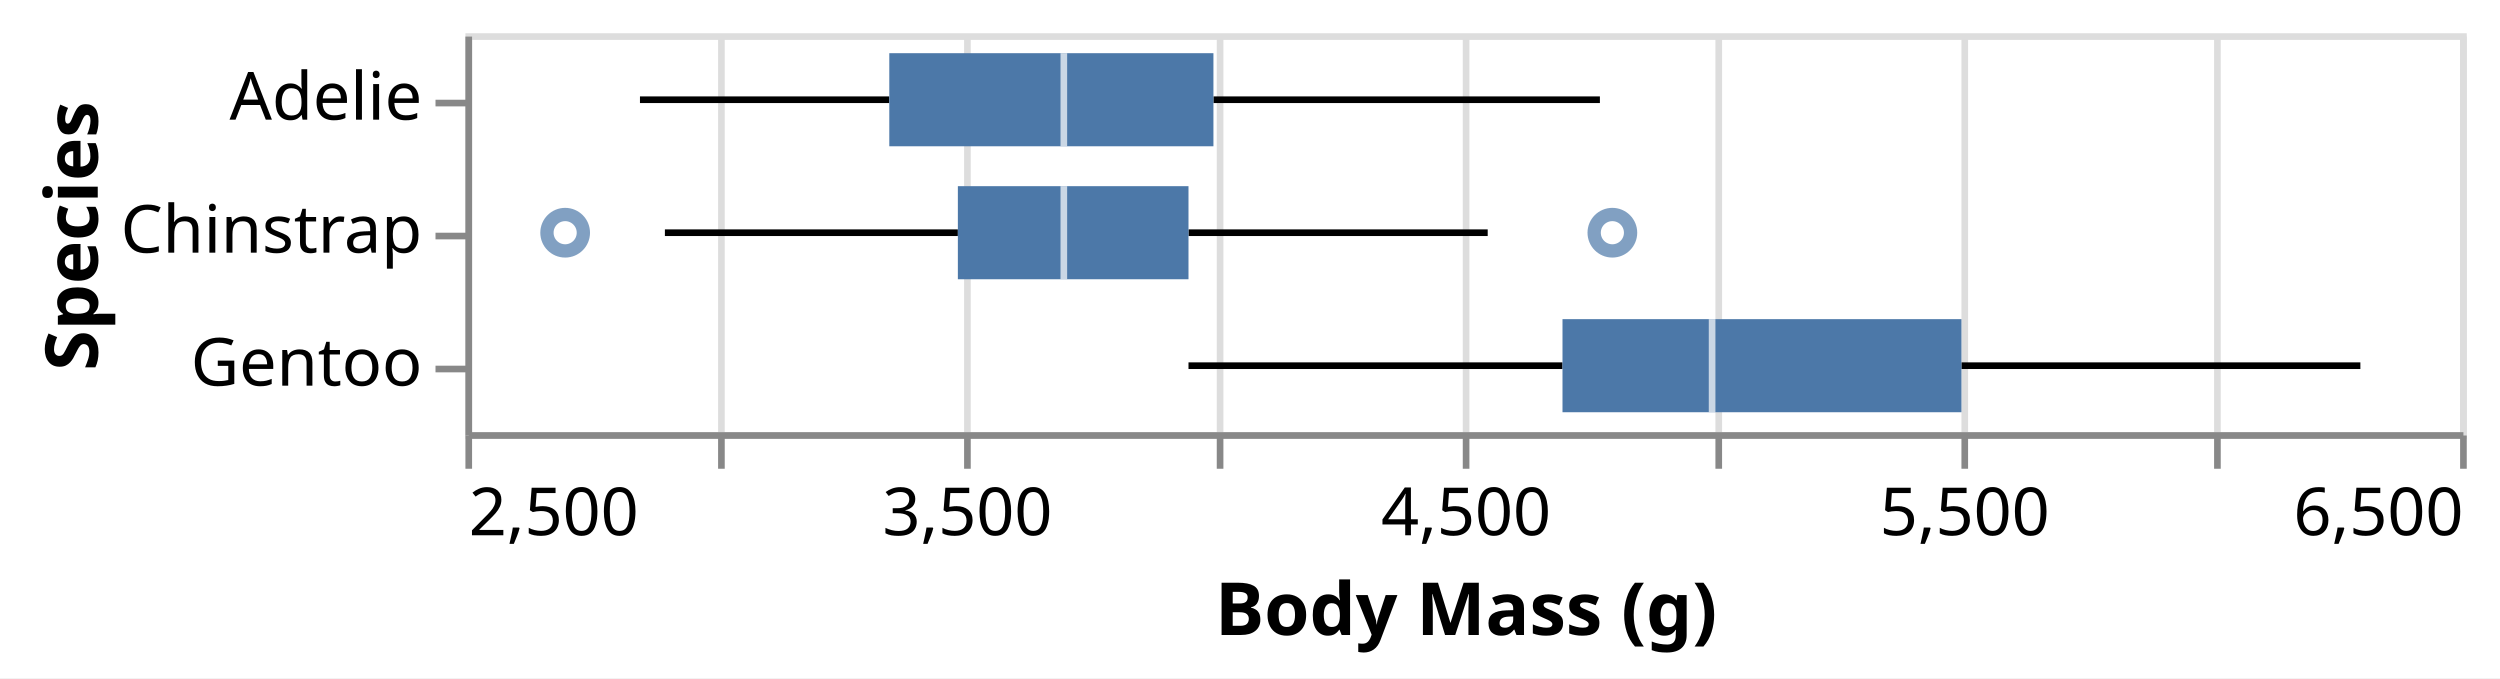
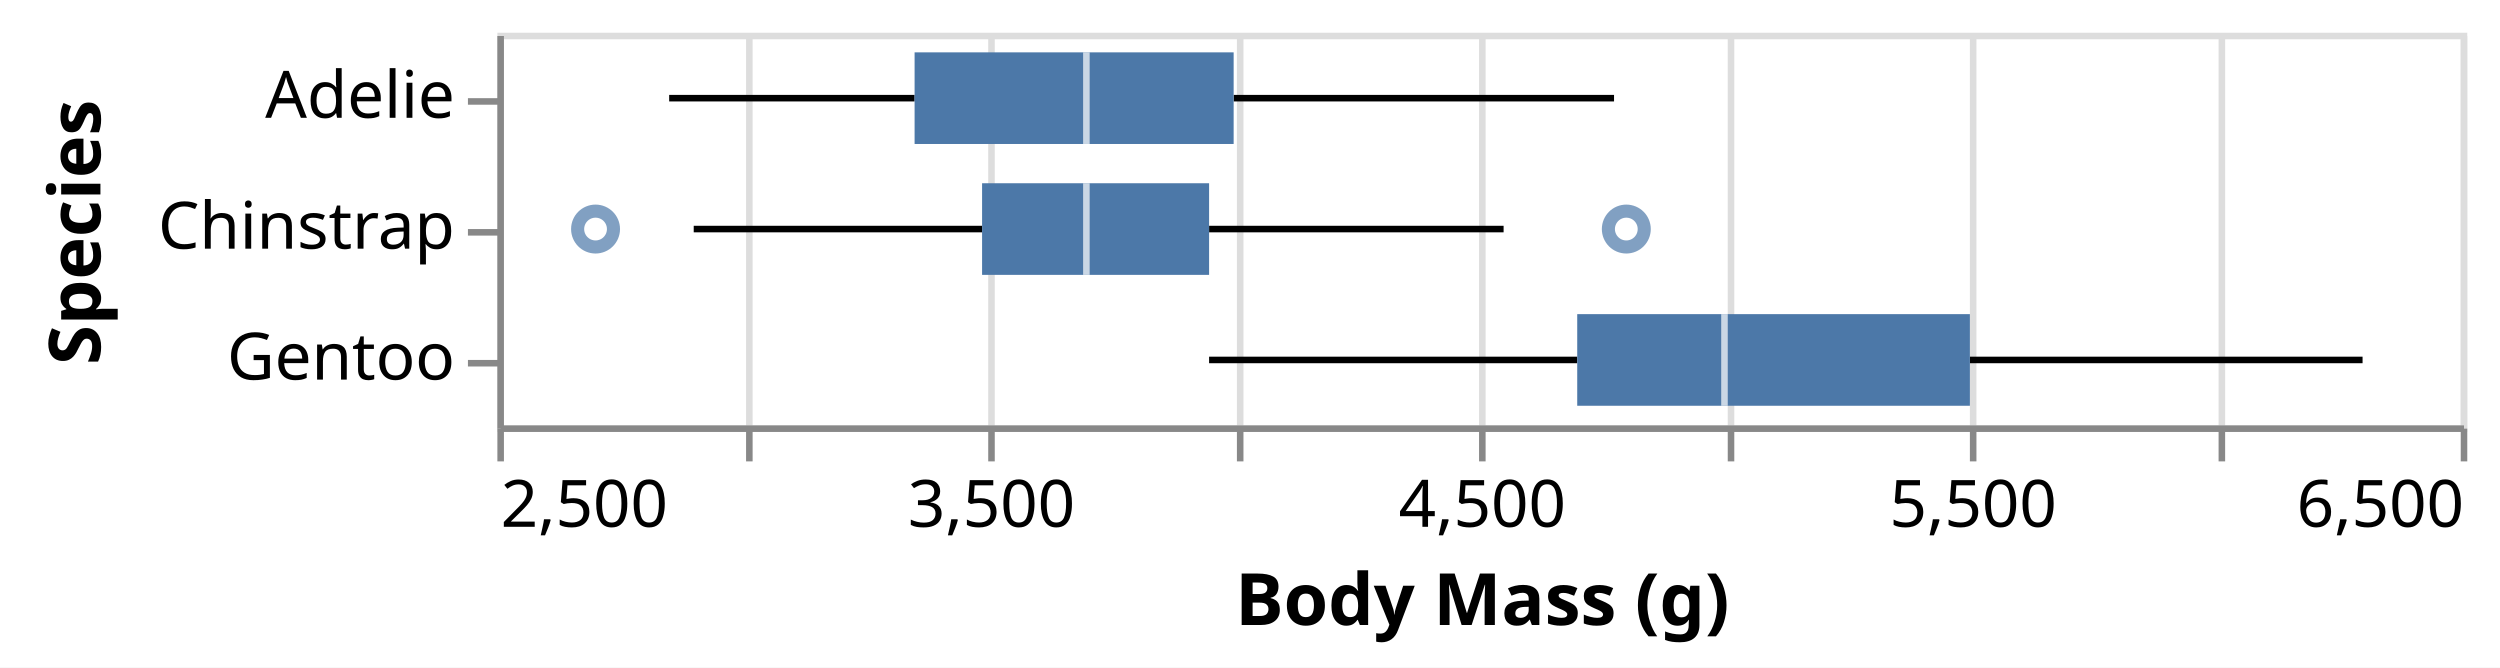
- <svg xmlns="http://www.w3.org/2000/svg" version="1.1" class="marks" width="376" height="102" viewBox="0 0 376 102">
-   <rect width="376" height="102" fill="white" />
-   <g fill="none" stroke-miterlimit="10" transform="translate(70,5)">
+ <svg xmlns="http://www.w3.org/2000/svg" version="1.1" class="marks" width="382" height="102" viewBox="0 0 382 102">
+   <rect width="382" height="102" fill="white" />
+   <g fill="none" stroke-miterlimit="10" transform="translate(76,5)">
    <g class="mark-group role-frame root" role="graphics-object" aria-roledescription="group mark container">
      <g transform="translate(0,0)">
        <path class="background" aria-hidden="true" d="M0.5,0.5h300v60h-300Z" stroke="#ddd" />
        <g>
          <g class="mark-group role-axis" aria-hidden="true">
            <g transform="translate(0.5,60.5)">
              <path class="background" aria-hidden="true" d="M0,0h0v0h0Z" pointer-events="none" />
              <g>
                <g class="mark-rule role-axis-grid" pointer-events="none">
                  <line transform="translate(0,0)" x2="0" y2="-60" stroke="#ddd" stroke-width="1" opacity="1" />
                  <line transform="translate(38,0)" x2="0" y2="-60" stroke="#ddd" stroke-width="1" opacity="1" />
                  <line transform="translate(75,0)" x2="0" y2="-60" stroke="#ddd" stroke-width="1" opacity="1" />
                  <line transform="translate(113,0)" x2="0" y2="-60" stroke="#ddd" stroke-width="1" opacity="1" />
                  <line transform="translate(150,0)" x2="0" y2="-60" stroke="#ddd" stroke-width="1" opacity="1" />
                  <line transform="translate(188,0)" x2="0" y2="-60" stroke="#ddd" stroke-width="1" opacity="1" />
                  <line transform="translate(225,0)" x2="0" y2="-60" stroke="#ddd" stroke-width="1" opacity="1" />
                  <line transform="translate(263,0)" x2="0" y2="-60" stroke="#ddd" stroke-width="1" opacity="1" />
                  <line transform="translate(300,0)" x2="0" y2="-60" stroke="#ddd" stroke-width="1" opacity="1" />
                </g>
              </g>
              <path class="foreground" aria-hidden="true" d="" pointer-events="none" display="none" />
            </g>
          </g>
          <g class="mark-group role-axis" role="graphics-symbol" aria-roledescription="axis" aria-label="X-axis titled 'Body Mass (g)' for a linear scale with values from 2,500 to 6,500">
            <g transform="translate(0.5,60.5)">
              <path class="background" aria-hidden="true" d="M0,0h0v0h0Z" pointer-events="none" />
              <g>
                <g class="mark-rule role-axis-tick" pointer-events="none">
                  <line transform="translate(0,0)" x2="0" y2="5" stroke="#888" stroke-width="1" opacity="1" />
                  <line transform="translate(38,0)" x2="0" y2="5" stroke="#888" stroke-width="1" opacity="1" />
                  <line transform="translate(75,0)" x2="0" y2="5" stroke="#888" stroke-width="1" opacity="1" />
                  <line transform="translate(113,0)" x2="0" y2="5" stroke="#888" stroke-width="1" opacity="1" />
                  <line transform="translate(150,0)" x2="0" y2="5" stroke="#888" stroke-width="1" opacity="1" />
                  <line transform="translate(188,0)" x2="0" y2="5" stroke="#888" stroke-width="1" opacity="1" />
                  <line transform="translate(225,0)" x2="0" y2="5" stroke="#888" stroke-width="1" opacity="1" />
                  <line transform="translate(263,0)" x2="0" y2="5" stroke="#888" stroke-width="1" opacity="1" />
                  <line transform="translate(300,0)" x2="0" y2="5" stroke="#888" stroke-width="1" opacity="1" />
                </g>
                <g class="mark-text role-axis-label" pointer-events="none">
                  <text text-anchor="start" transform="translate(0,15)" font-family="sans-serif" font-size="10px" fill="#000" opacity="1">2,500</text>
                  <text text-anchor="middle" transform="translate(37.5,15)" font-family="sans-serif" font-size="10px" fill="#000" opacity="0">3,000</text>
                  <text text-anchor="middle" transform="translate(75,15)" font-family="sans-serif" font-size="10px" fill="#000" opacity="1">3,500</text>
                  <text text-anchor="middle" transform="translate(112.5,15)" font-family="sans-serif" font-size="10px" fill="#000" opacity="0">4,000</text>
                  <text text-anchor="middle" transform="translate(150,15)" font-family="sans-serif" font-size="10px" fill="#000" opacity="1">4,500</text>
                  <text text-anchor="middle" transform="translate(187.5,15)" font-family="sans-serif" font-size="10px" fill="#000" opacity="0">5,000</text>
                  <text text-anchor="middle" transform="translate(225,15)" font-family="sans-serif" font-size="10px" fill="#000" opacity="1">5,500</text>
                  <text text-anchor="middle" transform="translate(262.5,15)" font-family="sans-serif" font-size="10px" fill="#000" opacity="0">6,000</text>
                  <text text-anchor="end" transform="translate(300,15)" font-family="sans-serif" font-size="10px" fill="#000" opacity="1">6,500</text>
                </g>
                <g class="mark-rule role-axis-domain" pointer-events="none">
                  <line transform="translate(0,0)" x2="300" y2="0" stroke="#888" stroke-width="1" opacity="1" />
                </g>
                <g class="mark-text role-axis-title" pointer-events="none">
                  <text text-anchor="middle" transform="translate(150,30)" font-family="sans-serif" font-size="11px" font-weight="bold" fill="#000" opacity="1">Body Mass (g)</text>
                </g>
              </g>
              <path class="foreground" aria-hidden="true" d="" pointer-events="none" display="none" />
            </g>
          </g>
          <g class="mark-group role-axis" role="graphics-symbol" aria-roledescription="axis" aria-label="Y-axis titled 'Species' for a discrete scale with 3 values: Adelie, Chinstrap, Gentoo">
            <g transform="translate(0.5,0.5)">
              <path class="background" aria-hidden="true" d="M0,0h0v0h0Z" pointer-events="none" />
              <g>
                <g class="mark-rule role-axis-tick" pointer-events="none">
                  <line transform="translate(0,10)" x2="-5" y2="0" stroke="#888" stroke-width="1" opacity="1" />
                  <line transform="translate(0,30)" x2="-5" y2="0" stroke="#888" stroke-width="1" opacity="1" />
                  <line transform="translate(0,50)" x2="-5" y2="0" stroke="#888" stroke-width="1" opacity="1" />
                </g>
                <g class="mark-text role-axis-label" pointer-events="none">
                  <text text-anchor="end" transform="translate(-7,12.5)" font-family="sans-serif" font-size="10px" fill="#000" opacity="1">Adelie</text>
                  <text text-anchor="end" transform="translate(-7,32.5)" font-family="sans-serif" font-size="10px" fill="#000" opacity="1">Chinstrap</text>
                  <text text-anchor="end" transform="translate(-7,52.5)" font-family="sans-serif" font-size="10px" fill="#000" opacity="1">Gentoo</text>
                </g>
                <g class="mark-rule role-axis-domain" pointer-events="none">
                  <line transform="translate(0,0)" x2="0" y2="60" stroke="#888" stroke-width="1" opacity="1" />
                </g>
                <g class="mark-text role-axis-title" pointer-events="none">
-                   <text text-anchor="middle" transform="translate(-53.79785,30) rotate(-90) translate(0,-2)" font-family="sans-serif" font-size="11px" font-weight="bold" fill="#000" opacity="1">Species</text>
+                   <text text-anchor="middle" transform="translate(-59.1543,30) rotate(-90) translate(0,-2)" font-family="sans-serif" font-size="11px" font-weight="bold" fill="#000" opacity="1">Species</text>
                </g>
              </g>
              <path class="foreground" aria-hidden="true" d="" pointer-events="none" display="none" />
            </g>
          </g>
          <g class="mark-symbol role-mark layer_0_layer_0_marks" role="graphics-object" aria-roledescription="symbol mark container">
            <path aria-label="Body Mass (g): 4800; Species: Chinstrap" role="graphics-symbol" aria-roledescription="point" transform="translate(172.5,30)" d="M2.739,0A2.739,2.739,0,1,1,-2.739,0A2.739,2.739,0,1,1,2.739,0" stroke="#4c78a8" stroke-width="2" opacity="0.7" />
            <path aria-label="Body Mass (g): 2700; Species: Chinstrap" role="graphics-symbol" aria-roledescription="point" transform="translate(15,30)" d="M2.739,0A2.739,2.739,0,1,1,-2.739,0A2.739,2.739,0,1,1,2.739,0" stroke="#4c78a8" stroke-width="2" opacity="0.7" />
          </g>
          <g class="mark-rule role-mark layer_0_layer_1_layer_0_marks" aria-hidden="true">
            <line transform="translate(26.25,10)" x2="37.5" y2="0" stroke="black" />
            <line transform="translate(30,30)" x2="44.062" y2="0" stroke="black" />
            <line transform="translate(108.75,50)" x2="56.25" y2="0" stroke="black" />
          </g>
          <g class="mark-rule role-mark layer_0_layer_1_layer_1_marks" aria-hidden="true">
            <line transform="translate(112.5,10)" x2="58.125" y2="0" stroke="black" />
            <line transform="translate(108.75,30)" x2="45" y2="0" stroke="black" />
            <line transform="translate(225,50)" x2="60" y2="0" stroke="black" />
          </g>
          <g class="mark-rect role-mark layer_1_layer_0_marks" role="graphics-object" aria-roledescription="rect mark container">
            <path aria-label="Body Mass (g): 3350; Species: Adelie; upper_box_Body Mass (g): 4000; Mean of Body Mass (g): 3700.66225166" role="graphics-symbol" aria-roledescription="box" d="M63.75,3h48.75v14h-48.75Z" fill="#4c78a8" />
            <path aria-label="Body Mass (g): 3487.5; Species: Chinstrap; upper_box_Body Mass (g): 3950; Mean of Body Mass (g): 3733.08823529" role="graphics-symbol" aria-roledescription="box" d="M74.062,23h34.688v14h-34.688Z" fill="#4c78a8" />
            <path aria-label="Body Mass (g): 4700; Species: Gentoo; upper_box_Body Mass (g): 5500; Mean of Body Mass (g): 5076.01626016" role="graphics-symbol" aria-roledescription="box" d="M165,43h60v14h-60Z" fill="#4c78a8" />
          </g>
          <g class="mark-rect role-mark layer_1_layer_1_marks" aria-hidden="true">
            <path d="M89.5,3h1v14h-1Z" fill="white" opacity="0.7" />
            <path d="M89.5,23h1v14h-1Z" fill="white" opacity="0.7" />
            <path d="M187,43h1v14h-1Z" fill="white" opacity="0.7" />
          </g>
        </g>
        <path class="foreground" aria-hidden="true" d="" display="none" />
      </g>
    </g>
  </g>
</svg>
